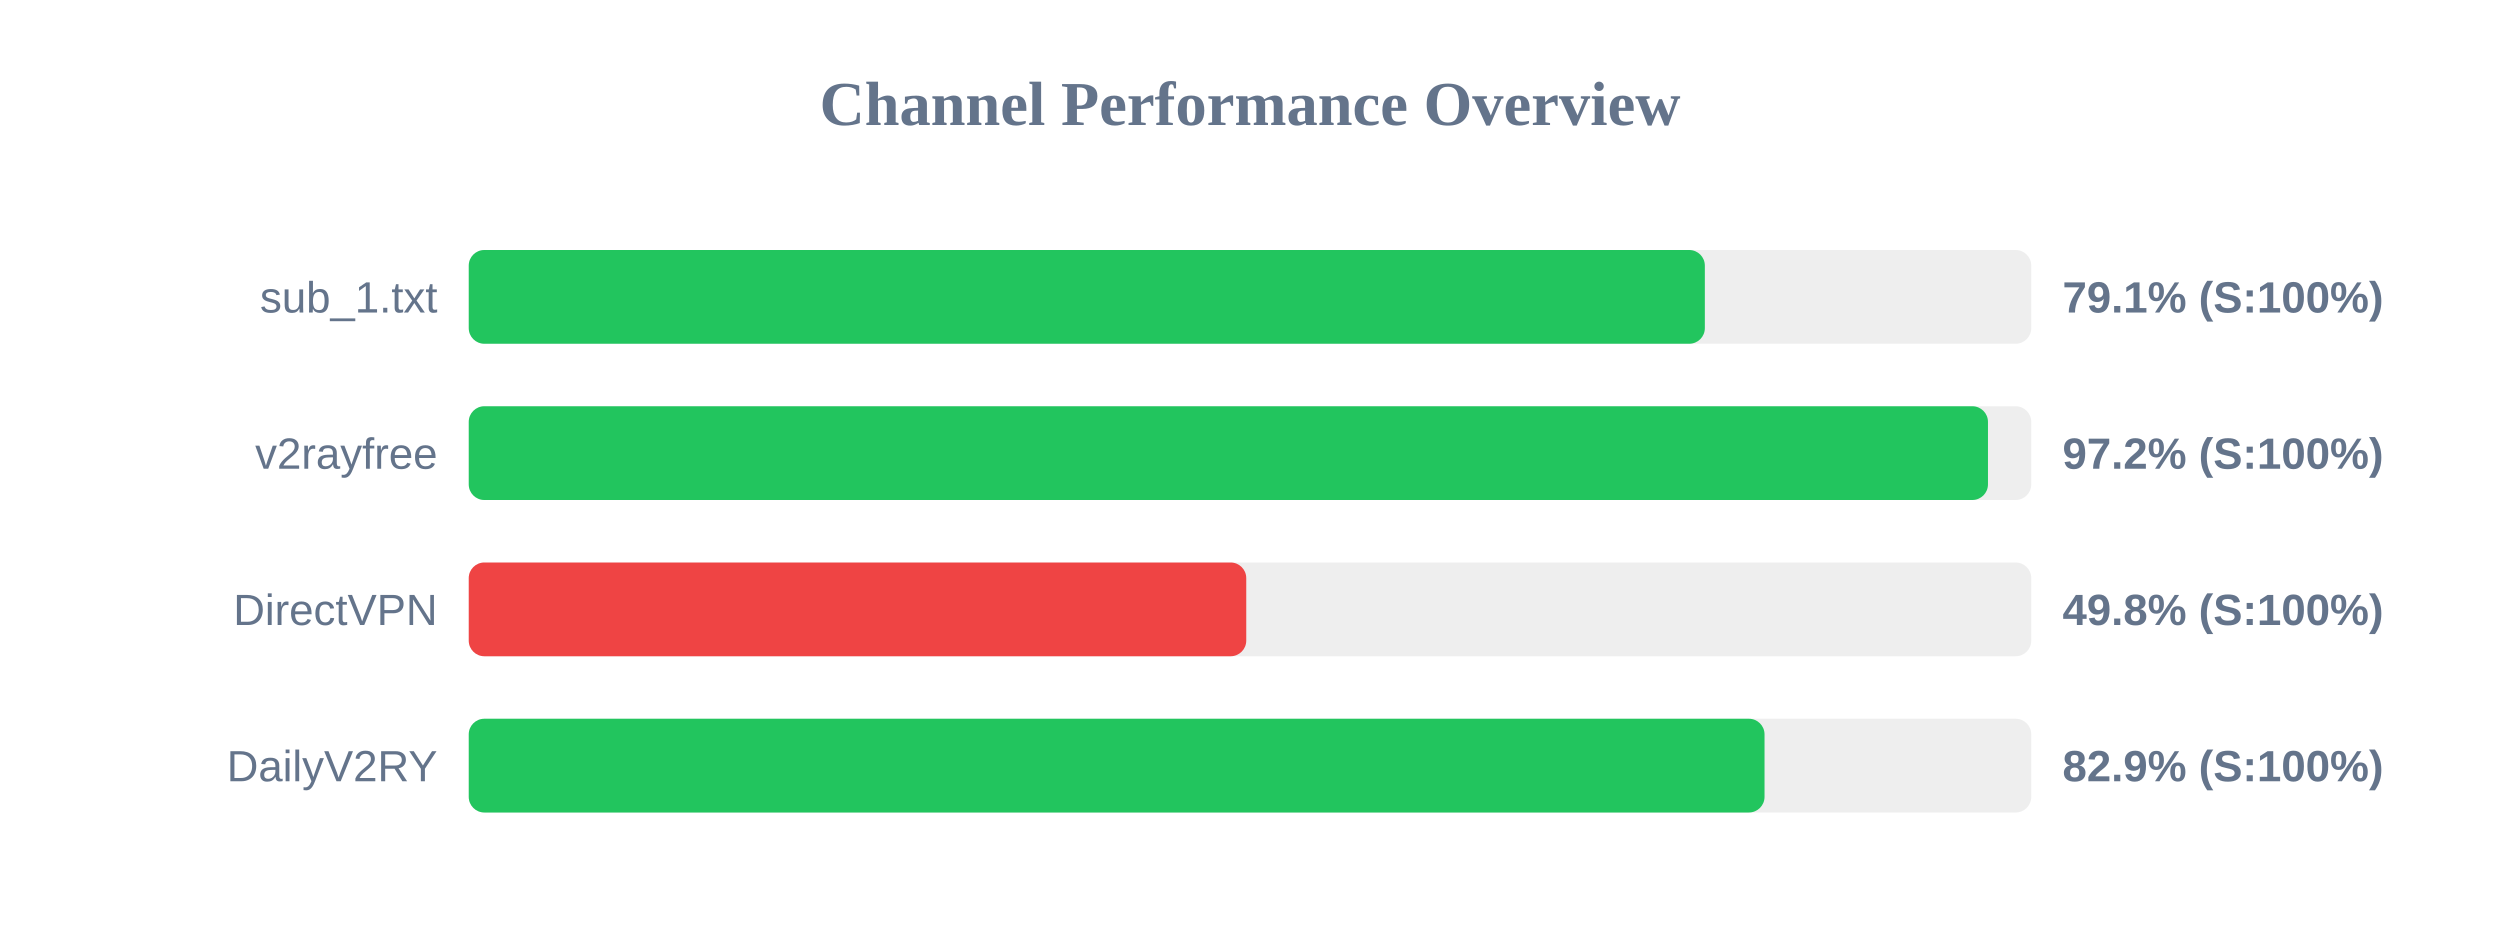
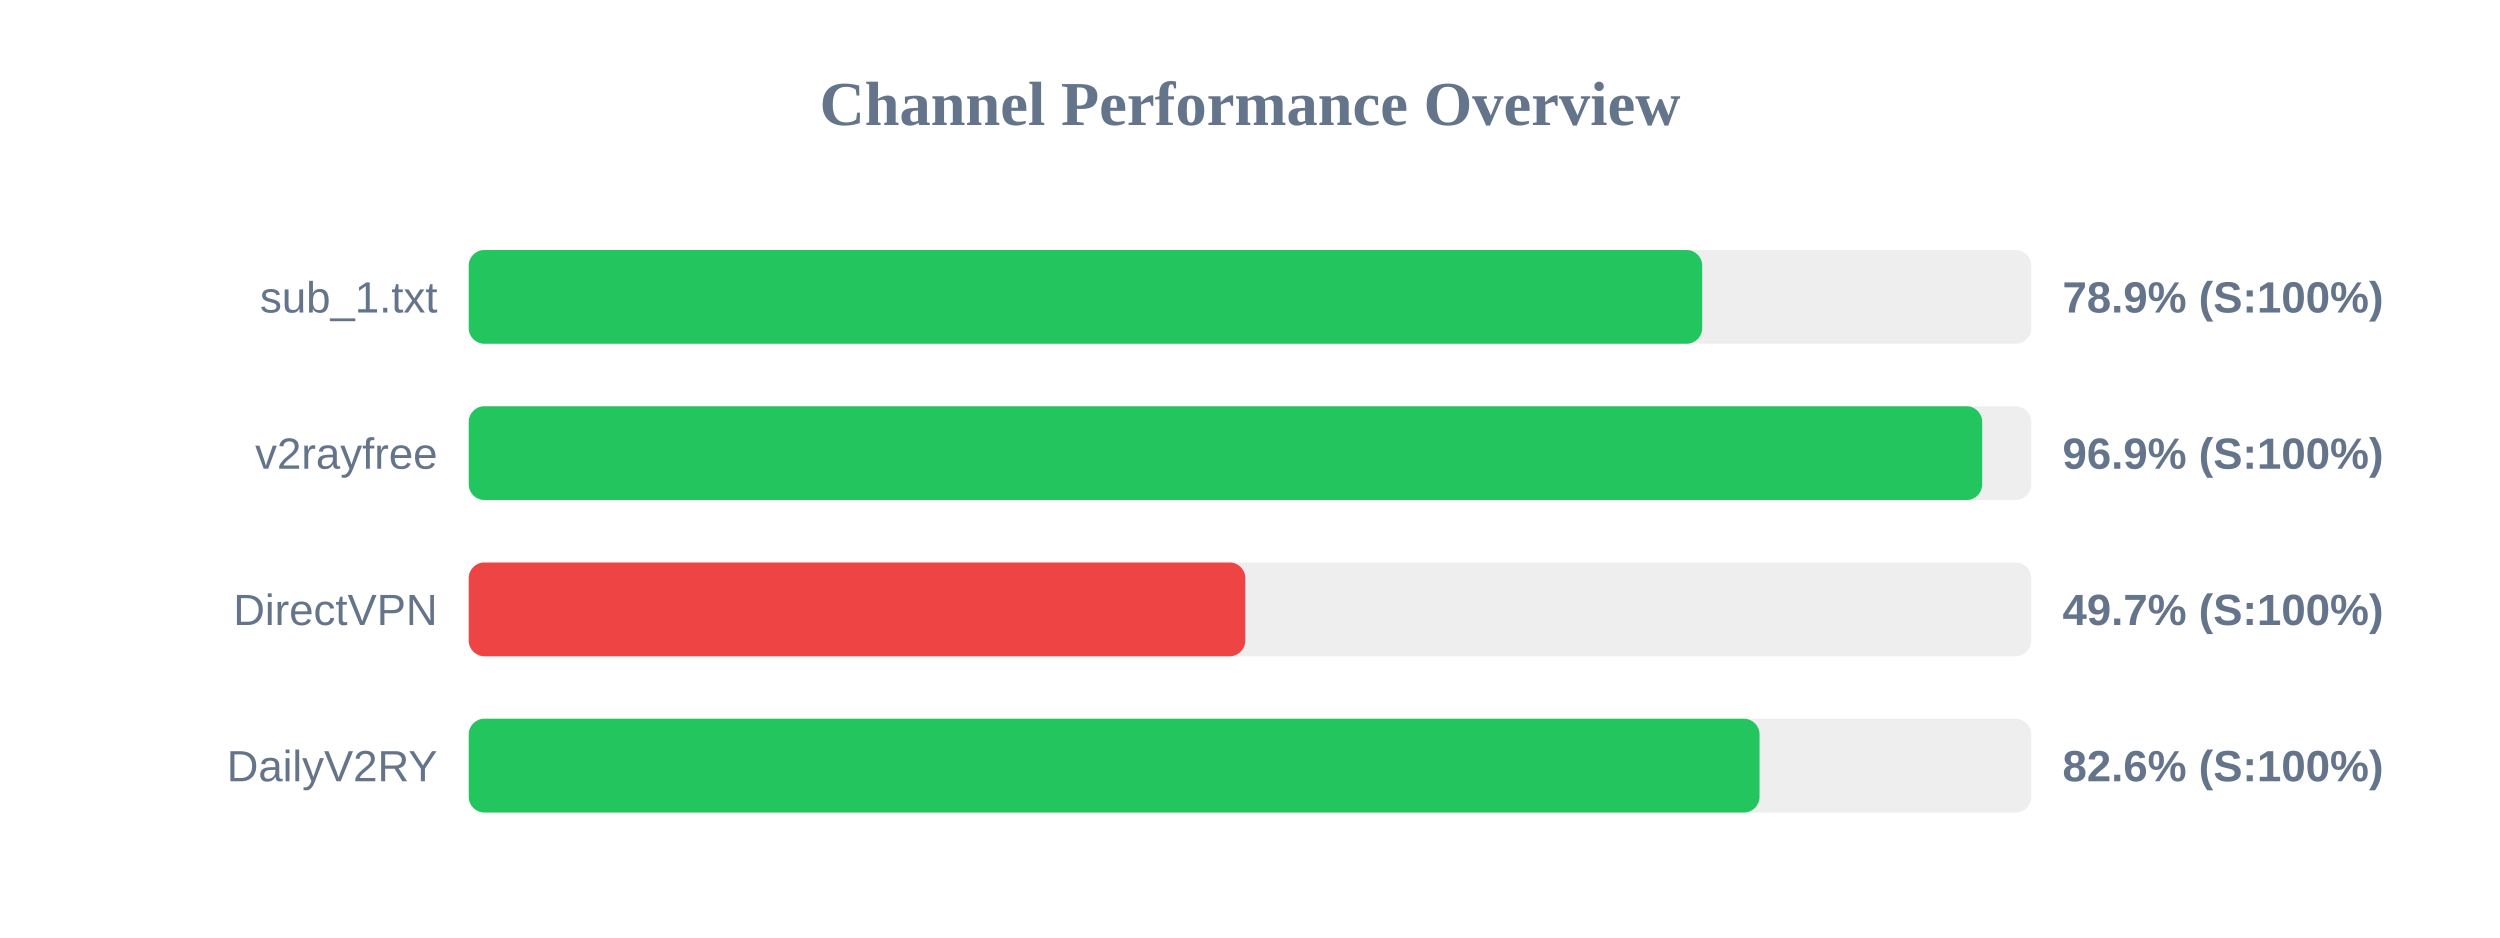
<svg xmlns="http://www.w3.org/2000/svg" width="800" height="300" version="1.1">
  <style>
        .row { font: 14px Arial; fill: #64748b; }
        .score { font: bold 14px Arial; fill: #64748b; }
    </style>
  <text x="400" y="40" text-anchor="middle" font-size="20px" font-weight="bold" fill="#64748b">Channel Performance Overview</text>
  <rect x="150" y="80" width="500" height="30" fill="#eee" rx="5" />
-   <rect x="150" y="80" width="395.55" height="30" fill="#22c55e" rx="5" />
+   <rect x="150" y="80" width="394.7" height="30" fill="#22c55e" rx="5" />
  <text x="140" y="100" text-anchor="end" class="row">sub_1.txt</text>
-   <text x="660" y="100" text-anchor="start" class="score">79.1% (S:100%)</text>
+   <text x="660" y="100" text-anchor="start" class="score">78.9% (S:100%)</text>
  <rect x="150" y="130" width="500" height="30" fill="#eee" rx="5" />
-   <rect x="150" y="130" width="486.15" height="30" fill="#22c55e" rx="5" />
+   <rect x="150" y="130" width="484.3" height="30" fill="#22c55e" rx="5" />
  <text x="140" y="150" text-anchor="end" class="row">v2rayfree</text>
-   <text x="660" y="150" text-anchor="start" class="score">97.2% (S:100%)</text>
+   <text x="660" y="150" text-anchor="start" class="score">96.9% (S:100%)</text>
  <rect x="150" y="180" width="500" height="30" fill="#eee" rx="5" />
-   <rect x="150" y="180" width="248.8" height="30" fill="#ef4444" rx="5" />
+   <rect x="150" y="180" width="248.5" height="30" fill="#ef4444" rx="5" />
  <text x="140" y="200" text-anchor="end" class="row">DirectVPN</text>
-   <text x="660" y="200" text-anchor="start" class="score">49.8% (S:100%)</text>
+   <text x="660" y="200" text-anchor="start" class="score">49.7% (S:100%)</text>
  <rect x="150" y="230" width="500" height="30" fill="#eee" rx="5" />
-   <rect x="150" y="230" width="414.65" height="30" fill="#22c55e" rx="5" />
+   <rect x="150" y="230" width="413.05" height="30" fill="#22c55e" rx="5" />
  <text x="140" y="250" text-anchor="end" class="row">DailyV2RY</text>
-   <text x="660" y="250" text-anchor="start" class="score">82.9% (S:100%)</text>
+   <text x="660" y="250" text-anchor="start" class="score">82.6% (S:100%)</text>
</svg>
